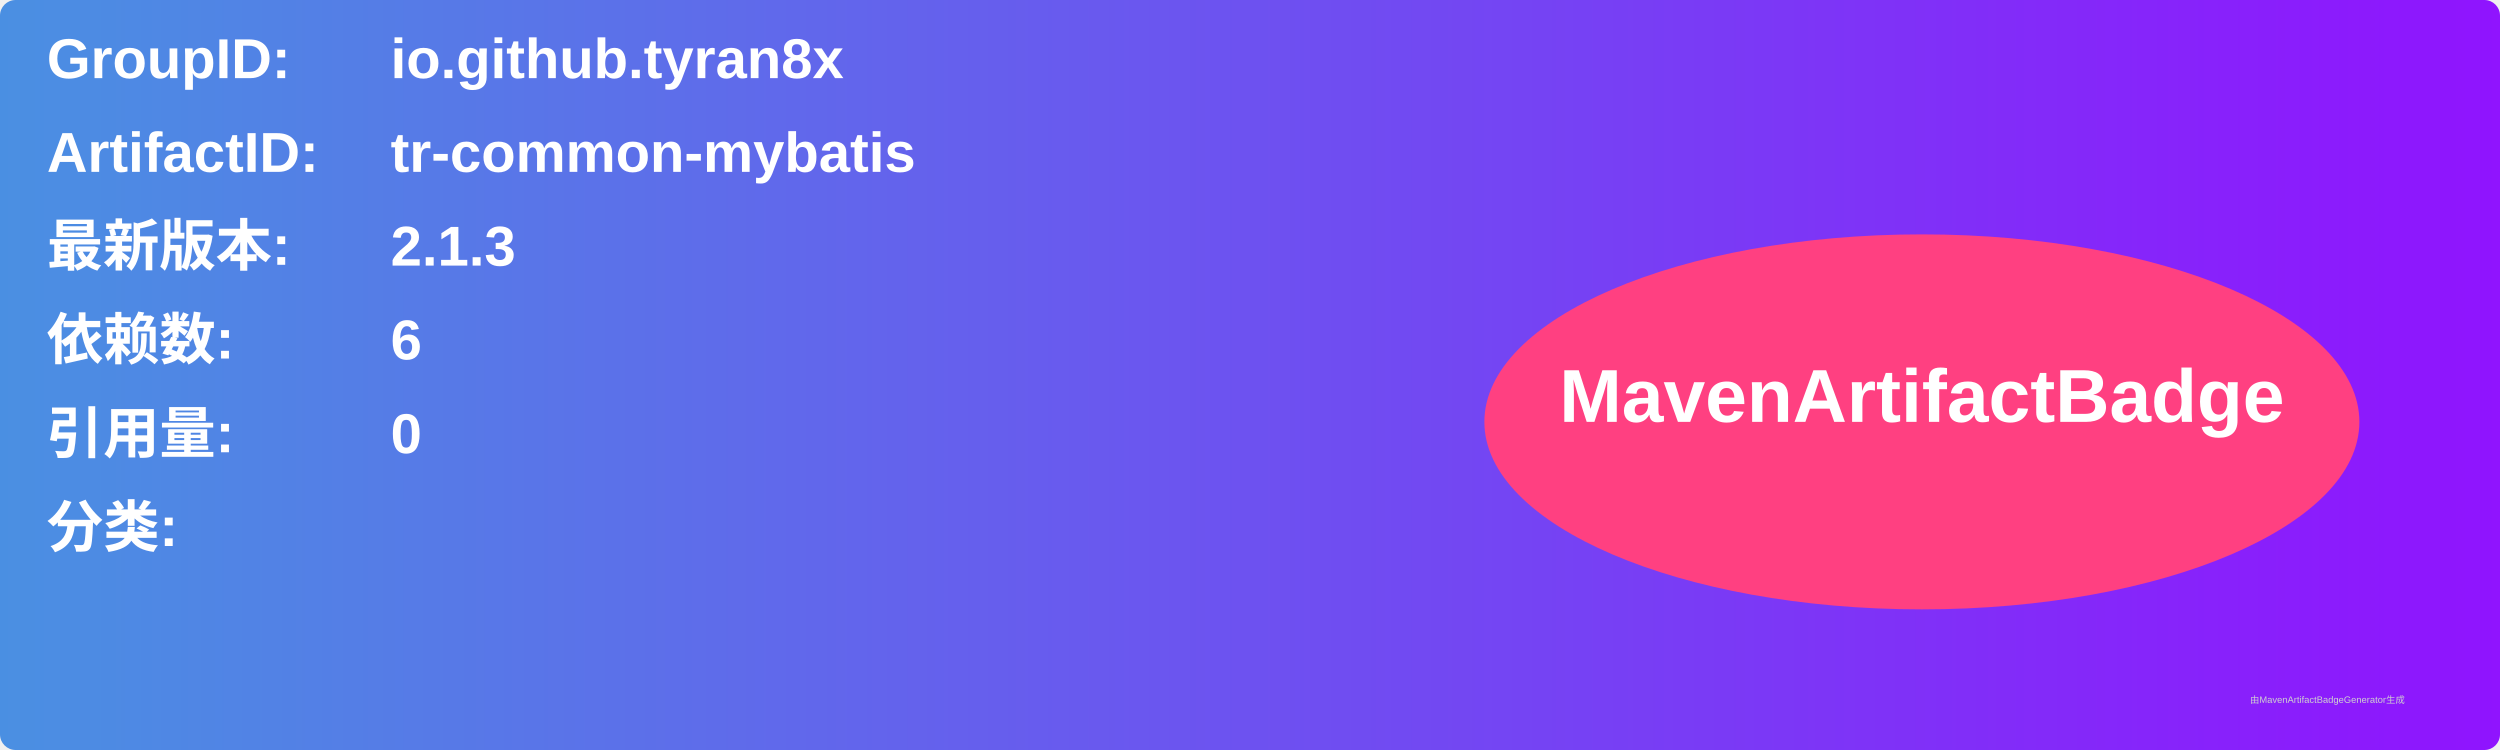
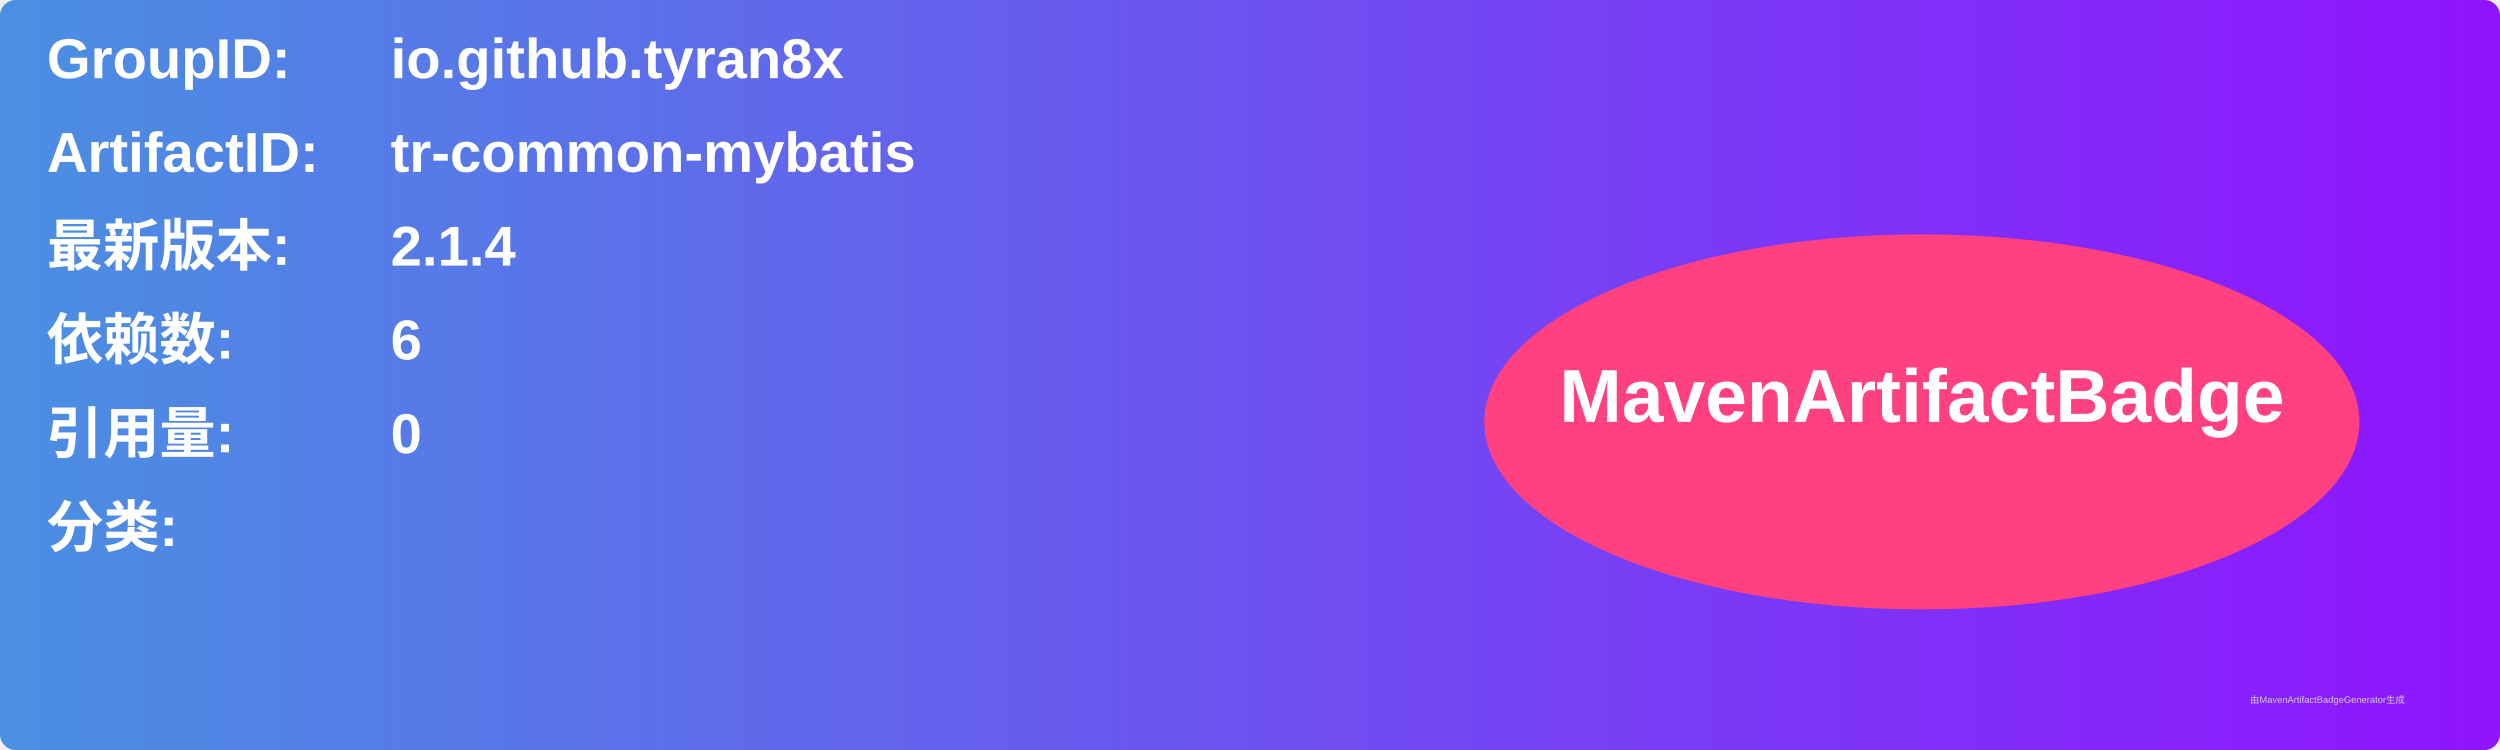
<svg xmlns="http://www.w3.org/2000/svg" width="800" height="240" viewBox="0 0 800 240">
  <linearGradient id="grad" x1="0%" y1="0%" x2="100%" y2="0%">
    <stop offset="0%" stop-color="#4a90e2" />
    <stop offset="100%" stop-color="#9013fe" />
  </linearGradient>
  <rect width="100%" height="100%" rx="5" ry="5" fill="url(#grad)" />
  <g transform="translate(15, 15)">
    <text x="0" y="10" font-family="Arial" font-size="18" fill="white" font-weight="bold" width="260">GroupID:</text>
    <text x="110" y="10" font-family="Arial" font-size="18" fill="white" font-weight="bold" width="460">io.github.tyran8x</text>
    <text x="0" y="40" font-family="Arial" font-size="18" fill="white" font-weight="bold" width="260">ArtifactID:</text>
    <text x="110" y="40" font-family="Arial" font-size="18" fill="white" font-weight="bold" width="460">tr-common-mybatis</text>
    <text x="0" y="70" font-family="Arial" font-size="18" fill="white" font-weight="bold">最新版本:</text>
    <text x="110" y="70" font-family="Arial" font-size="18" fill="white" font-weight="bold">
-       <tspan font-weight="bold">2.1.3</tspan>
+       <tspan font-weight="bold">2.1.4</tspan>
    </text>
    <text x="0" y="100" font-family="Arial" font-size="18" fill="white" font-weight="bold">依赖数: </text>
    <text x="110" y="100" font-family="Arial" font-size="18" fill="white">
      <tspan font-weight="bold">6</tspan>
    </text>
    <text x="0" y="130" font-family="Arial" font-size="18" fill="white" font-weight="bold">引用量: </text>
    <text x="110" y="130" font-family="Arial" font-size="18" fill="white">
      <tspan font-weight="bold">0</tspan>
    </text>
    <text x="0" y="160" font-family="Arial" font-size="18" fill="white" font-weight="bold">分类:</text>
    <text x="10" y="190" font-family="Arial" font-size="10" fill="white">
      <tspan font-weight="bold" />
    </text>
    <ellipse cx="600" cy="120" rx="140" ry="60" fill="#ff4081" />
    <text x="600" y="120" text-anchor="middle" font-family="Arial" font-size="24" fill="white" font-weight="bold">MavenArtifactBadge</text>
  </g>
  <text x="720" y="225" font-family="Arial" font-size="3" fill="#d0d0d0">由MavenArtifactBadgeGenerator生成</text>
</svg>
